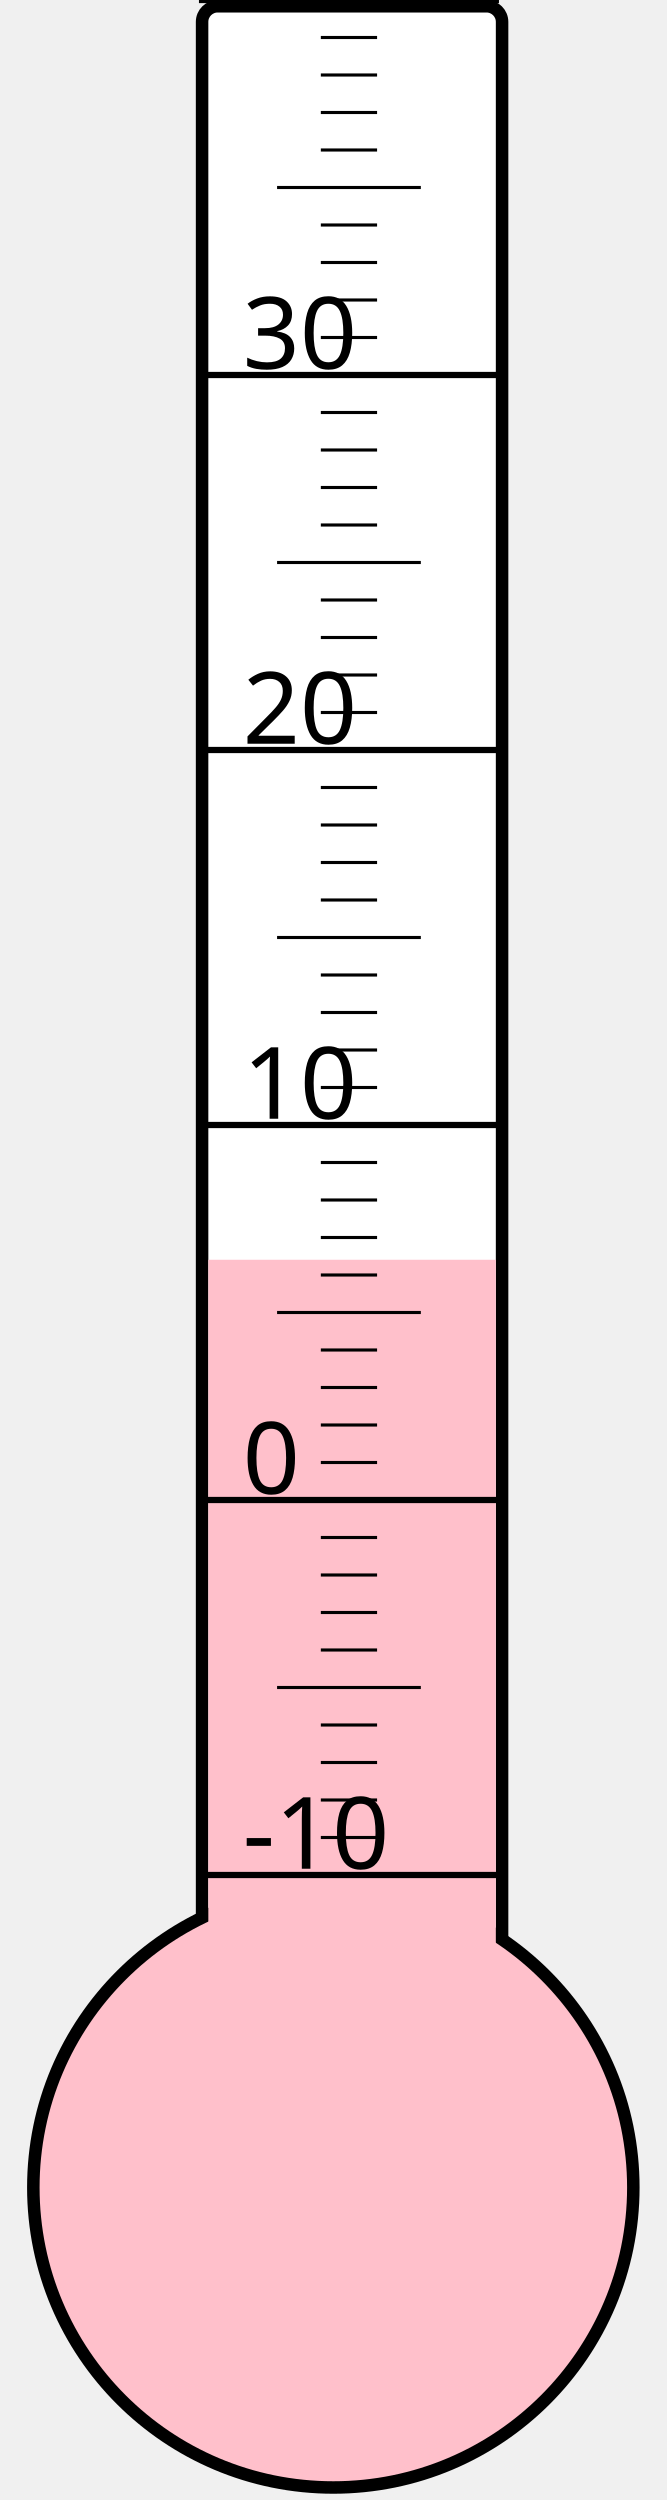
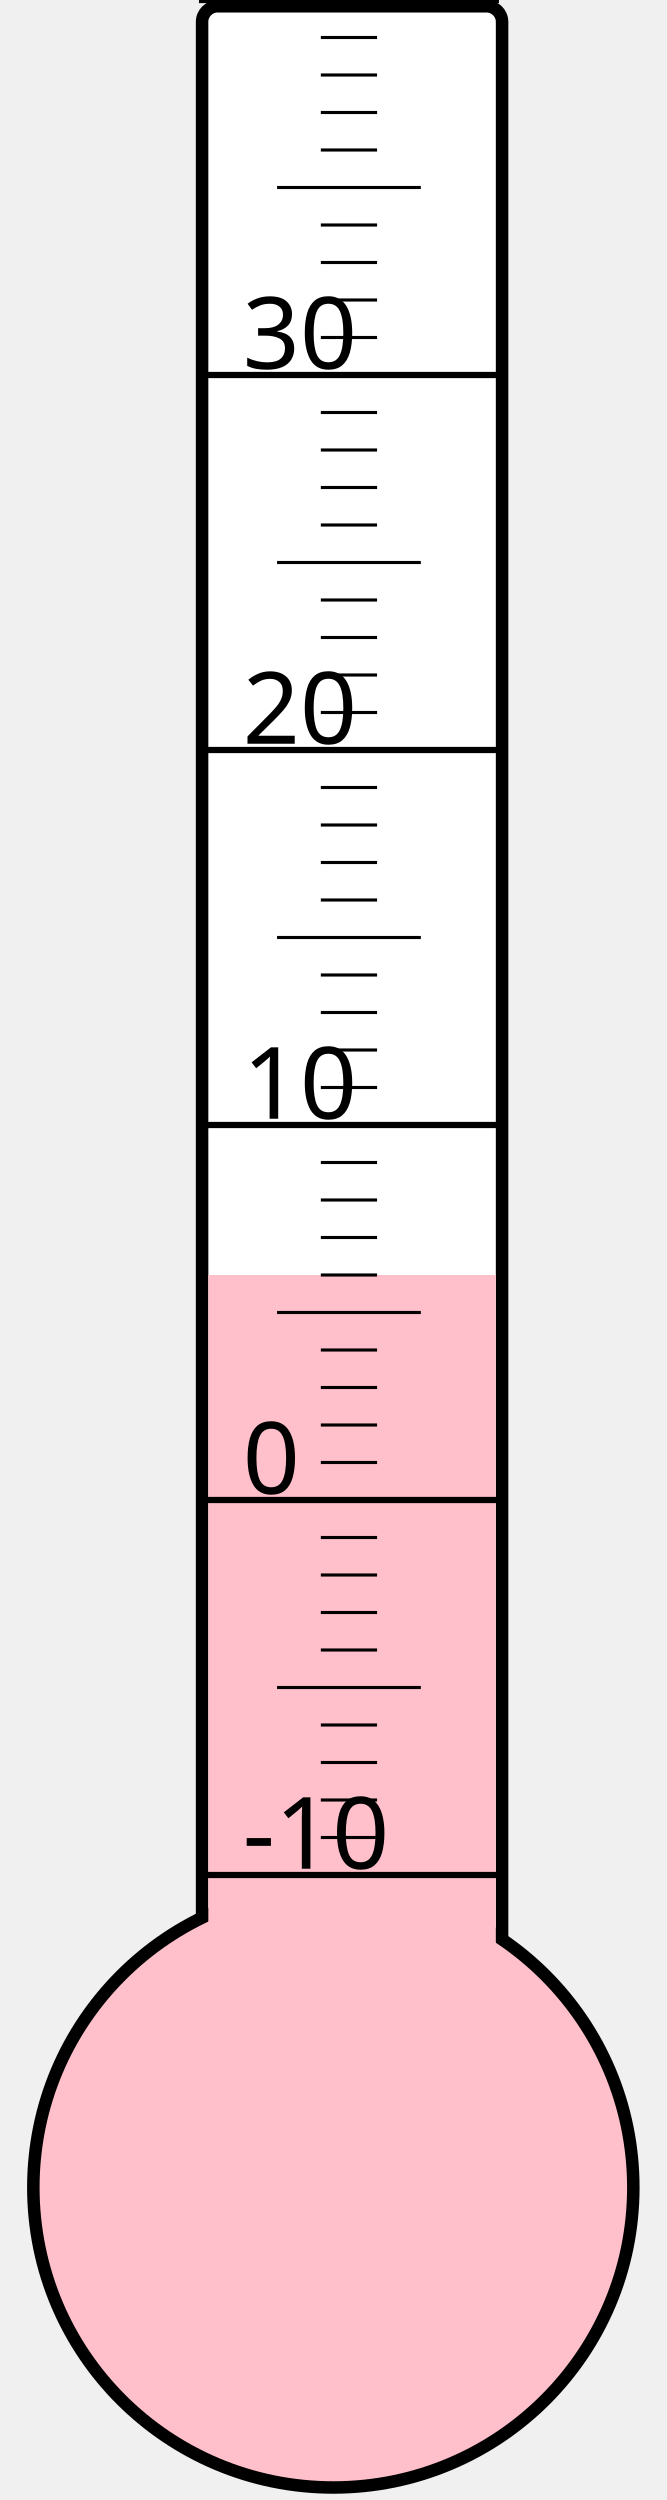
<svg xmlns="http://www.w3.org/2000/svg" width="40px" height="150px" viewBox="0 0 200 800">
  <rect width="200" height="800" x="0" y="0" style="fill: #ffffeb; fill-opacity: 0;" />
  <rect width="96" height="680" x="58" y="2" rx="5" ry="5" style="fill: white; fill-opacity: 1; stroke: black; stroke-width: 4;" />
  <circle cx="100" cy="700" r="96" style="fill: pink; stroke: black; stroke-width: 4;" />
-   <rect width="92" height="296.875" x="60" y="403.125" style="fill: pink; fill-opacity: 1; stroke-width: 0;" />
+   <rect width="92" height="292.0" x="60" y="408.0" style="fill: pink; fill-opacity: 1; stroke-width: 0;" />
  <text x="71" y="598" style="font-family: sans-serif; font-size: 24pt;">-10</text>
  <text x="71" y="478" style="font-family: sans-serif; font-size: 24pt;">0</text>
  <text x="71" y="358" style="font-family: sans-serif; font-size: 24pt;">10</text>
  <text x="71" y="238" style="font-family: sans-serif; font-size: 24pt;">20</text>
  <text x="71" y="118" style="font-family: sans-serif; font-size: 24pt;">30</text>
  <g style="stroke: black;">
    <line x1="57" y1="600" x2="153" y2="600" style="stroke-width: 2;" />
    <line x1="96" y1="588" x2="114" y2="588" style="stroke-width: 1;" />
    <line x1="96" y1="576" x2="114" y2="576" style="stroke-width: 1;" />
    <line x1="96" y1="564" x2="114" y2="564" style="stroke-width: 1;" />
    <line x1="96" y1="552" x2="114" y2="552" style="stroke-width: 1;" />
    <line x1="82" y1="540" x2="128" y2="540" style="stroke-width: 1;" />
    <line x1="96" y1="528" x2="114" y2="528" style="stroke-width: 1;" />
    <line x1="96" y1="516" x2="114" y2="516" style="stroke-width: 1;" />
    <line x1="96" y1="504" x2="114" y2="504" style="stroke-width: 1;" />
    <line x1="96" y1="492" x2="114" y2="492" style="stroke-width: 1;" />
    <line x1="57" y1="480" x2="153" y2="480" style="stroke-width: 2;" />
    <line x1="96" y1="468" x2="114" y2="468" style="stroke-width: 1;" />
    <line x1="96" y1="456" x2="114" y2="456" style="stroke-width: 1;" />
    <line x1="96" y1="444" x2="114" y2="444" style="stroke-width: 1;" />
    <line x1="96" y1="432" x2="114" y2="432" style="stroke-width: 1;" />
    <line x1="82" y1="420" x2="128" y2="420" style="stroke-width: 1;" />
    <line x1="96" y1="408" x2="114" y2="408" style="stroke-width: 1;" />
    <line x1="96" y1="396" x2="114" y2="396" style="stroke-width: 1;" />
    <line x1="96" y1="384" x2="114" y2="384" style="stroke-width: 1;" />
    <line x1="96" y1="372" x2="114" y2="372" style="stroke-width: 1;" />
    <line x1="57" y1="360" x2="153" y2="360" style="stroke-width: 2;" />
    <line x1="96" y1="348" x2="114" y2="348" style="stroke-width: 1;" />
    <line x1="96" y1="336" x2="114" y2="336" style="stroke-width: 1;" />
    <line x1="96" y1="324" x2="114" y2="324" style="stroke-width: 1;" />
    <line x1="96" y1="312" x2="114" y2="312" style="stroke-width: 1;" />
    <line x1="82" y1="300" x2="128" y2="300" style="stroke-width: 1;" />
    <line x1="96" y1="288" x2="114" y2="288" style="stroke-width: 1;" />
    <line x1="96" y1="276" x2="114" y2="276" style="stroke-width: 1;" />
    <line x1="96" y1="264" x2="114" y2="264" style="stroke-width: 1;" />
    <line x1="96" y1="252" x2="114" y2="252" style="stroke-width: 1;" />
    <line x1="57" y1="240" x2="153" y2="240" style="stroke-width: 2;" />
    <line x1="96" y1="228" x2="114" y2="228" style="stroke-width: 1;" />
    <line x1="96" y1="216" x2="114" y2="216" style="stroke-width: 1;" />
    <line x1="96" y1="204" x2="114" y2="204" style="stroke-width: 1;" />
    <line x1="96" y1="192" x2="114" y2="192" style="stroke-width: 1;" />
    <line x1="82" y1="180" x2="128" y2="180" style="stroke-width: 1;" />
    <line x1="96" y1="168" x2="114" y2="168" style="stroke-width: 1;" />
    <line x1="96" y1="156" x2="114" y2="156" style="stroke-width: 1;" />
    <line x1="96" y1="144" x2="114" y2="144" style="stroke-width: 1;" />
    <line x1="96" y1="132" x2="114" y2="132" style="stroke-width: 1;" />
    <line x1="57" y1="120" x2="153" y2="120" style="stroke-width: 2;" />
    <line x1="96" y1="108" x2="114" y2="108" style="stroke-width: 1;" />
    <line x1="96" y1="96" x2="114" y2="96" style="stroke-width: 1;" />
    <line x1="96" y1="84" x2="114" y2="84" style="stroke-width: 1;" />
    <line x1="96" y1="72" x2="114" y2="72" style="stroke-width: 1;" />
    <line x1="82" y1="60" x2="128" y2="60" style="stroke-width: 1;" />
    <line x1="96" y1="48" x2="114" y2="48" style="stroke-width: 1;" />
    <line x1="96" y1="36" x2="114" y2="36" style="stroke-width: 1;" />
    <line x1="96" y1="24" x2="114" y2="24" style="stroke-width: 1;" />
    <line x1="96" y1="12" x2="114" y2="12" style="stroke-width: 1;" />
    <line x1="57" y1="0" x2="153" y2="0" style="stroke-width: 2;" />
  </g>
</svg>
